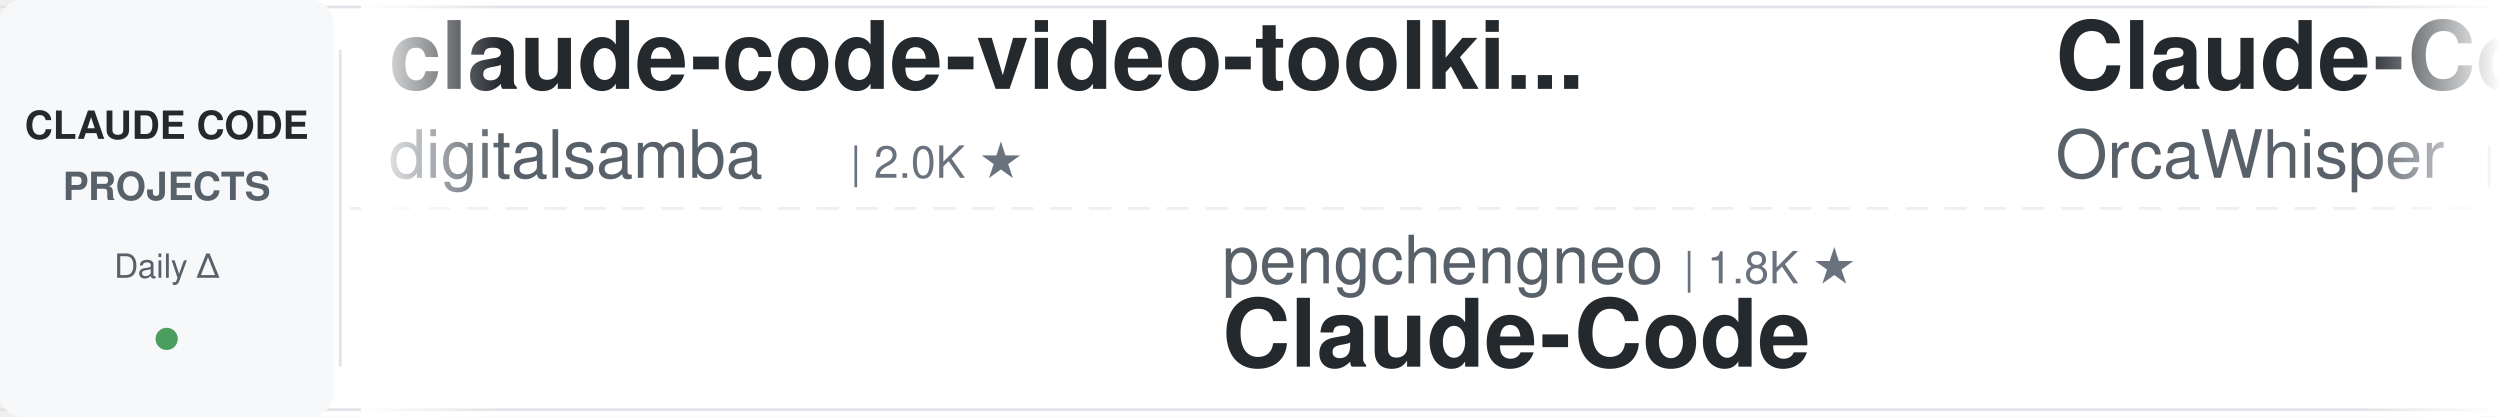
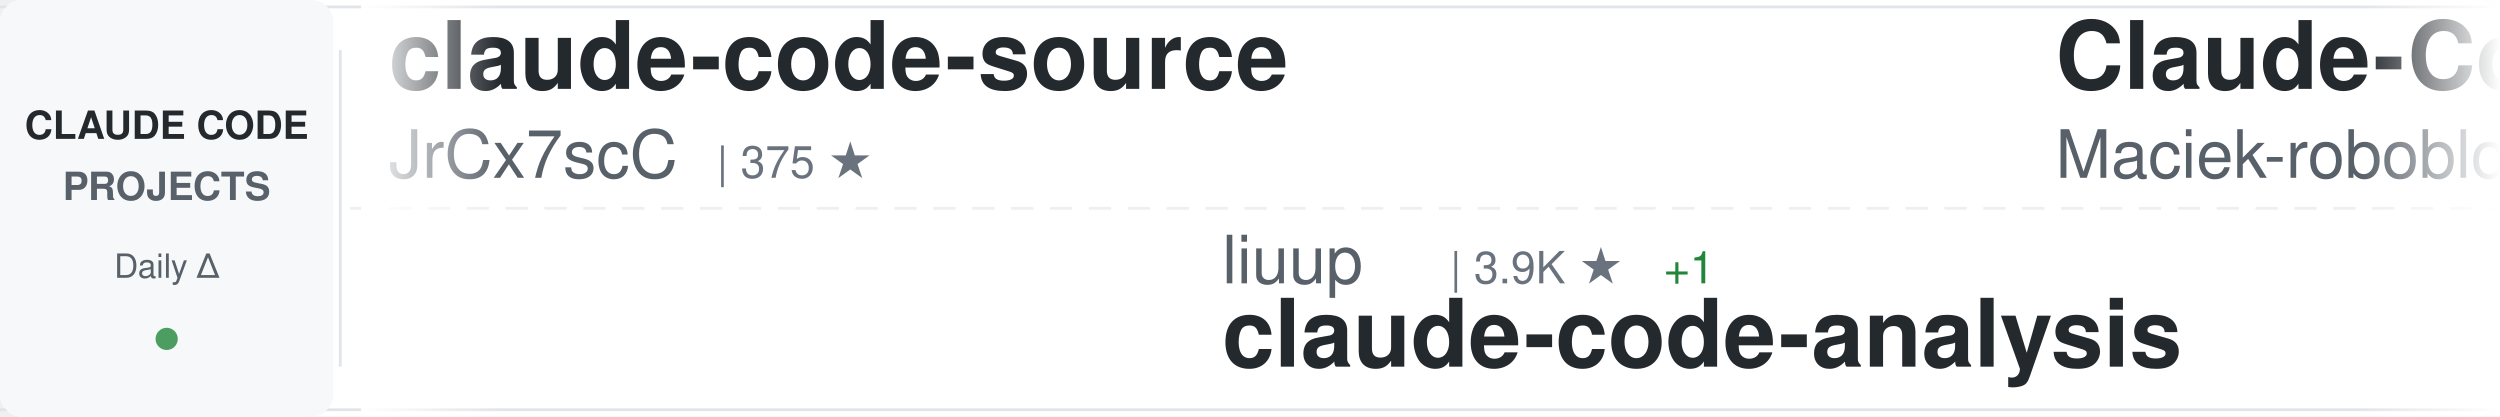
<svg xmlns="http://www.w3.org/2000/svg" width="900" height="150">
  <defs>
    <linearGradient id="awesomeLeftFade" x1="0%" y1="0%" x2="100%" y2="0%">
      <stop offset="0%" style="stop-color:#ffffff;stop-opacity:1" />
      <stop offset="100%" style="stop-color:#ffffff;stop-opacity:0" />
    </linearGradient>
    <linearGradient id="awesomeRightFade" x1="0%" y1="0%" x2="100%" y2="0%">
      <stop offset="0%" style="stop-color:#ffffff;stop-opacity:0" />
      <stop offset="100%" style="stop-color:#ffffff;stop-opacity:1" />
    </linearGradient>
  </defs>
  <rect width="900" height="150" fill="#ffffff" rx="8" />
  <rect x="0" y="2" width="900" height="1" fill="#e1e4e8" />
  <rect x="0" y="147" width="900" height="1" fill="#e1e4e8" />
  <line x1="0" y1="75" x2="900" y2="75" stroke="#e1e4e8" stroke-width="1" stroke-dasharray="8 6" opacity="0.6" />
  <rect x="0" y="0" width="120" height="150" fill="#f6f8fa" rx="8" />
  <text x="60" y="50" font-family="-apple-system, BlinkMacSystemFont, 'Segoe UI', Helvetica, Arial, sans-serif" font-size="14" font-weight="600" fill="#24292e" text-anchor="middle">CLAUDE CODE</text>
  <text x="60" y="72" font-family="-apple-system, BlinkMacSystemFont, 'Segoe UI', Helvetica, Arial, sans-serif" font-size="14" font-weight="600" fill="#586069" text-anchor="middle">PROJECTS</text>
  <text x="60" y="100" font-family="-apple-system, BlinkMacSystemFont, 'Segoe UI', Helvetica, Arial, sans-serif" font-size="12" font-weight="500" fill="#586069" text-anchor="middle">Daily Δ</text>
  <circle cx="60" cy="122" r="4" fill="#22863a" opacity="0.8" />
  <rect x="122" y="18" width="1" height="114" fill="#e1e4e8" />
  <clipPath id="awesomeTickerClip">
    <rect x="130" y="0" width="770" height="150" />
  </clipPath>
  <g clip-path="url(#awesomeTickerClip)">
    <g id="awesomeTickerItems">
      <animateTransform attributeName="transform" attributeType="XML" type="translate" from="0 0" to="-3000 0" dur="54s" repeatCount="indefinite" />
      <g transform="translate(0, 0)">
-         <text x="140" y="32" font-family="-apple-system, BlinkMacSystemFont, 'Segoe UI', Helvetica, Arial, sans-serif" font-size="34" font-weight="600" fill="#24292e">claude-code-video-toolki...</text>
-         <text x="140" y="64" font-family="-apple-system, BlinkMacSystemFont, 'Segoe UI', Helvetica, Arial, sans-serif" font-size="24" font-weight="400" fill="#586069">digitalsamba</text>
-         <text x="306" y="64" font-family="-apple-system, BlinkMacSystemFont, 'Segoe UI', Helvetica, Arial, sans-serif" font-size="16" font-weight="500" fill="#6a737d">| 2.0K ★</text>
+         <text x="140" y="32" font-family="-apple-system, BlinkMacSystemFont, 'Segoe UI', Helvetica, Arial, sans-serif" font-size="34" font-weight="600" fill="#24292e">claude-code-source</text>
+         <text x="140" y="64" font-family="-apple-system, BlinkMacSystemFont, 'Segoe UI', Helvetica, Arial, sans-serif" font-size="24" font-weight="400" fill="#586069">JrCx7scC</text>
+         <text x="258" y="64" font-family="-apple-system, BlinkMacSystemFont, 'Segoe UI', Helvetica, Arial, sans-serif" font-size="16" font-weight="500" fill="#6a737d">| 375 ★</text>
      </g>
      <g transform="translate(300, 0)">
-         <text x="140" y="102" font-family="-apple-system, BlinkMacSystemFont, 'Segoe UI', Helvetica, Arial, sans-serif" font-size="24" font-weight="400" fill="#586069">pengchengneo</text>
-         <text x="306" y="102" font-family="-apple-system, BlinkMacSystemFont, 'Segoe UI', Helvetica, Arial, sans-serif" font-size="16" font-weight="500" fill="#6a737d">| 1.8K ★</text>
-         <text x="140" y="132" font-family="-apple-system, BlinkMacSystemFont, 'Segoe UI', Helvetica, Arial, sans-serif" font-size="34" font-weight="600" fill="#24292e">Claude-Code</text>
+         <text x="140" y="102" font-family="-apple-system, BlinkMacSystemFont, 'Segoe UI', Helvetica, Arial, sans-serif" font-size="24" font-weight="400" fill="#586069">liuup</text>
+         <text x="222" y="102" font-family="-apple-system, BlinkMacSystemFont, 'Segoe UI', Helvetica, Arial, sans-serif" font-size="16" font-weight="500" fill="#6a737d">| 3.9K ★</text>
+         <text x="299" y="102" font-family="-apple-system, BlinkMacSystemFont, 'Segoe UI', Helvetica, Arial, sans-serif" font-size="16" font-weight="500" fill="#22863a"> +1</text>
+         <text x="140" y="132" font-family="-apple-system, BlinkMacSystemFont, 'Segoe UI', Helvetica, Arial, sans-serif" font-size="34" font-weight="600" fill="#24292e">claude-code-analysis</text>
      </g>
      <g transform="translate(600, 0)">
-         <text x="140" y="32" font-family="-apple-system, BlinkMacSystemFont, 'Segoe UI', Helvetica, Arial, sans-serif" font-size="34" font-weight="600" fill="#24292e">Claude-Code</text>
-         <text x="140" y="64" font-family="-apple-system, BlinkMacSystemFont, 'Segoe UI', Helvetica, Arial, sans-serif" font-size="24" font-weight="400" fill="#586069">OrcaWhisper</text>
-         <text x="294" y="64" font-family="-apple-system, BlinkMacSystemFont, 'Segoe UI', Helvetica, Arial, sans-serif" font-size="16" font-weight="500" fill="#6a737d">| 92 ★</text>
+         <text x="140" y="32" font-family="-apple-system, BlinkMacSystemFont, 'Segoe UI', Helvetica, Arial, sans-serif" font-size="34" font-weight="600" fill="#24292e">Claude-Code-Usage-Monito...</text>
+         <text x="140" y="64" font-family="-apple-system, BlinkMacSystemFont, 'Segoe UI', Helvetica, Arial, sans-serif" font-size="24" font-weight="400" fill="#586069">Maciek-roboblog</text>
+         <text x="342" y="64" font-family="-apple-system, BlinkMacSystemFont, 'Segoe UI', Helvetica, Arial, sans-serif" font-size="16" font-weight="500" fill="#6a737d">| 8.7K ★</text>
      </g>
      <g transform="translate(900, 0)">
-         <text x="140" y="102" font-family="-apple-system, BlinkMacSystemFont, 'Segoe UI', Helvetica, Arial, sans-serif" font-size="24" font-weight="400" fill="#586069">nicedreamzapp</text>
-         <text x="318" y="102" font-family="-apple-system, BlinkMacSystemFont, 'Segoe UI', Helvetica, Arial, sans-serif" font-size="16" font-weight="500" fill="#6a737d">| 3.3K ★</text>
-         <text x="140" y="132" font-family="-apple-system, BlinkMacSystemFont, 'Segoe UI', Helvetica, Arial, sans-serif" font-size="34" font-weight="600" fill="#24292e">claude-code-local</text>
+         <text x="140" y="102" font-family="-apple-system, BlinkMacSystemFont, 'Segoe UI', Helvetica, Arial, sans-serif" font-size="24" font-weight="400" fill="#586069">shareAI-lab</text>
+         <text x="294" y="102" font-family="-apple-system, BlinkMacSystemFont, 'Segoe UI', Helvetica, Arial, sans-serif" font-size="16" font-weight="500" fill="#6a737d">| 75.8K ★</text>
+         <text x="380" y="102" font-family="-apple-system, BlinkMacSystemFont, 'Segoe UI', Helvetica, Arial, sans-serif" font-size="16" font-weight="500" fill="#22863a"> +15</text>
+         <text x="140" y="132" font-family="-apple-system, BlinkMacSystemFont, 'Segoe UI', Helvetica, Arial, sans-serif" font-size="34" font-weight="600" fill="#24292e">learn-claude-code</text>
      </g>
      <g transform="translate(1200, 0)">
-         <text x="140" y="32" font-family="-apple-system, BlinkMacSystemFont, 'Segoe UI', Helvetica, Arial, sans-serif" font-size="34" font-weight="600" fill="#24292e">ralph-claude-code</text>
-         <text x="140" y="64" font-family="-apple-system, BlinkMacSystemFont, 'Segoe UI', Helvetica, Arial, sans-serif" font-size="24" font-weight="400" fill="#586069">frankbria</text>
-         <text x="270" y="64" font-family="-apple-system, BlinkMacSystemFont, 'Segoe UI', Helvetica, Arial, sans-serif" font-size="16" font-weight="500" fill="#6a737d">| 9.6K ★</text>
-         <text x="347" y="64" font-family="-apple-system, BlinkMacSystemFont, 'Segoe UI', Helvetica, Arial, sans-serif" font-size="16" font-weight="500" fill="#cb2431"> -1</text>
+         <text x="140" y="32" font-family="-apple-system, BlinkMacSystemFont, 'Segoe UI', Helvetica, Arial, sans-serif" font-size="34" font-weight="600" fill="#24292e">awesome-claude-code-plug...</text>
+         <text x="140" y="64" font-family="-apple-system, BlinkMacSystemFont, 'Segoe UI', Helvetica, Arial, sans-serif" font-size="24" font-weight="400" fill="#586069">ccplugins</text>
+         <text x="270" y="64" font-family="-apple-system, BlinkMacSystemFont, 'Segoe UI', Helvetica, Arial, sans-serif" font-size="16" font-weight="500" fill="#6a737d">| 930 ★</text>
+         <text x="338" y="64" font-family="-apple-system, BlinkMacSystemFont, 'Segoe UI', Helvetica, Arial, sans-serif" font-size="16" font-weight="500" fill="#22863a"> +1</text>
      </g>
      <g transform="translate(1500, 0)">
-         <text x="140" y="102" font-family="-apple-system, BlinkMacSystemFont, 'Segoe UI', Helvetica, Arial, sans-serif" font-size="24" font-weight="400" fill="#586069">VILA-Lab</text>
-         <text x="258" y="102" font-family="-apple-system, BlinkMacSystemFont, 'Segoe UI', Helvetica, Arial, sans-serif" font-size="16" font-weight="500" fill="#6a737d">| 2.1K ★</text>
-         <text x="140" y="132" font-family="-apple-system, BlinkMacSystemFont, 'Segoe UI', Helvetica, Arial, sans-serif" font-size="34" font-weight="600" fill="#24292e">Dive-into-Claude-Code</text>
+         <text x="140" y="102" font-family="-apple-system, BlinkMacSystemFont, 'Segoe UI', Helvetica, Arial, sans-serif" font-size="24" font-weight="400" fill="#586069">anthropics</text>
+         <text x="282" y="102" font-family="-apple-system, BlinkMacSystemFont, 'Segoe UI', Helvetica, Arial, sans-serif" font-size="16" font-weight="500" fill="#6a737d">| 967 ★</text>
+         <text x="140" y="132" font-family="-apple-system, BlinkMacSystemFont, 'Segoe UI', Helvetica, Arial, sans-serif" font-size="34" font-weight="600" fill="#24292e">claude-code-base-action</text>
      </g>
      <g transform="translate(1800, 0)">
-         <text x="140" y="32" font-family="-apple-system, BlinkMacSystemFont, 'Segoe UI', Helvetica, Arial, sans-serif" font-size="34" font-weight="600" fill="#24292e">awesome-claude-code-plug...</text>
-         <text x="140" y="64" font-family="-apple-system, BlinkMacSystemFont, 'Segoe UI', Helvetica, Arial, sans-serif" font-size="24" font-weight="400" fill="#586069">ccplugins</text>
-         <text x="270" y="64" font-family="-apple-system, BlinkMacSystemFont, 'Segoe UI', Helvetica, Arial, sans-serif" font-size="16" font-weight="500" fill="#6a737d">| 929 ★</text>
+         <text x="140" y="32" font-family="-apple-system, BlinkMacSystemFont, 'Segoe UI', Helvetica, Arial, sans-serif" font-size="34" font-weight="600" fill="#24292e">claude-code-system-promp...</text>
+         <text x="140" y="64" font-family="-apple-system, BlinkMacSystemFont, 'Segoe UI', Helvetica, Arial, sans-serif" font-size="24" font-weight="400" fill="#586069">Piebald-AI</text>
+         <text x="282" y="64" font-family="-apple-system, BlinkMacSystemFont, 'Segoe UI', Helvetica, Arial, sans-serif" font-size="16" font-weight="500" fill="#6a737d">| 12.5K ★</text>
+         <text x="368" y="64" font-family="-apple-system, BlinkMacSystemFont, 'Segoe UI', Helvetica, Arial, sans-serif" font-size="16" font-weight="500" fill="#22863a"> +2</text>
      </g>
      <g transform="translate(2100, 0)">
-         <text x="140" y="102" font-family="-apple-system, BlinkMacSystemFont, 'Segoe UI', Helvetica, Arial, sans-serif" font-size="24" font-weight="400" fill="#586069">Chachamaru127</text>
-         <text x="318" y="102" font-family="-apple-system, BlinkMacSystemFont, 'Segoe UI', Helvetica, Arial, sans-serif" font-size="16" font-weight="500" fill="#6a737d">| 3.1K ★</text>
-         <text x="140" y="132" font-family="-apple-system, BlinkMacSystemFont, 'Segoe UI', Helvetica, Arial, sans-serif" font-size="34" font-weight="600" fill="#24292e">claude-code-harness</text>
+         <text x="140" y="102" font-family="-apple-system, BlinkMacSystemFont, 'Segoe UI', Helvetica, Arial, sans-serif" font-size="24" font-weight="400" fill="#586069">FlorianBruniaux</text>
+         <text x="342" y="102" font-family="-apple-system, BlinkMacSystemFont, 'Segoe UI', Helvetica, Arial, sans-serif" font-size="16" font-weight="500" fill="#6a737d">| 5.9K ★</text>
+         <text x="140" y="132" font-family="-apple-system, BlinkMacSystemFont, 'Segoe UI', Helvetica, Arial, sans-serif" font-size="34" font-weight="600" fill="#24292e">claude-code-ultimate-gui...</text>
      </g>
      <g transform="translate(2400, 0)">
-         <text x="140" y="32" font-family="-apple-system, BlinkMacSystemFont, 'Segoe UI', Helvetica, Arial, sans-serif" font-size="34" font-weight="600" fill="#24292e">ClaudeCodeAgents</text>
-         <text x="140" y="64" font-family="-apple-system, BlinkMacSystemFont, 'Segoe UI', Helvetica, Arial, sans-serif" font-size="24" font-weight="400" fill="#586069">darcyegb</text>
-         <text x="258" y="64" font-family="-apple-system, BlinkMacSystemFont, 'Segoe UI', Helvetica, Arial, sans-serif" font-size="16" font-weight="500" fill="#6a737d">| 759 ★</text>
+         <text x="140" y="32" font-family="-apple-system, BlinkMacSystemFont, 'Segoe UI', Helvetica, Arial, sans-serif" font-size="34" font-weight="600" fill="#24292e">claude_code_src</text>
+         <text x="140" y="64" font-family="-apple-system, BlinkMacSystemFont, 'Segoe UI', Helvetica, Arial, sans-serif" font-size="24" font-weight="400" fill="#586069">ponponon</text>
+         <text x="258" y="64" font-family="-apple-system, BlinkMacSystemFont, 'Segoe UI', Helvetica, Arial, sans-serif" font-size="16" font-weight="500" fill="#6a737d">| 2.3K ★</text>
      </g>
      <g transform="translate(2700, 0)">
-         <text x="140" y="102" font-family="-apple-system, BlinkMacSystemFont, 'Segoe UI', Helvetica, Arial, sans-serif" font-size="24" font-weight="400" fill="#586069">KPR111</text>
-         <text x="234" y="102" font-family="-apple-system, BlinkMacSystemFont, 'Segoe UI', Helvetica, Arial, sans-serif" font-size="16" font-weight="500" fill="#6a737d">| 18 ★</text>
-         <text x="140" y="132" font-family="-apple-system, BlinkMacSystemFont, 'Segoe UI', Helvetica, Arial, sans-serif" font-size="34" font-weight="600" fill="#24292e">Claude-Code</text>
+         <text x="140" y="102" font-family="-apple-system, BlinkMacSystemFont, 'Segoe UI', Helvetica, Arial, sans-serif" font-size="24" font-weight="400" fill="#586069">asgeirtj</text>
+         <text x="258" y="102" font-family="-apple-system, BlinkMacSystemFont, 'Segoe UI', Helvetica, Arial, sans-serif" font-size="16" font-weight="500" fill="#6a737d">| 64.0K ★</text>
+         <text x="344" y="102" font-family="-apple-system, BlinkMacSystemFont, 'Segoe UI', Helvetica, Arial, sans-serif" font-size="16" font-weight="500" fill="#22863a"> +16</text>
+         <text x="140" y="132" font-family="-apple-system, BlinkMacSystemFont, 'Segoe UI', Helvetica, Arial, sans-serif" font-size="34" font-weight="600" fill="#24292e">system_prompts_leaks</text>
      </g>
      <g transform="translate(3000, 0)">
-         <text x="140" y="32" font-family="-apple-system, BlinkMacSystemFont, 'Segoe UI', Helvetica, Arial, sans-serif" font-size="34" font-weight="600" fill="#24292e">claude-code-video-toolki...</text>
-         <text x="140" y="64" font-family="-apple-system, BlinkMacSystemFont, 'Segoe UI', Helvetica, Arial, sans-serif" font-size="24" font-weight="400" fill="#586069">digitalsamba</text>
-         <text x="306" y="64" font-family="-apple-system, BlinkMacSystemFont, 'Segoe UI', Helvetica, Arial, sans-serif" font-size="16" font-weight="500" fill="#6a737d">| 2.0K ★</text>
+         <text x="140" y="32" font-family="-apple-system, BlinkMacSystemFont, 'Segoe UI', Helvetica, Arial, sans-serif" font-size="34" font-weight="600" fill="#24292e">claude-code-source</text>
+         <text x="140" y="64" font-family="-apple-system, BlinkMacSystemFont, 'Segoe UI', Helvetica, Arial, sans-serif" font-size="24" font-weight="400" fill="#586069">JrCx7scC</text>
+         <text x="258" y="64" font-family="-apple-system, BlinkMacSystemFont, 'Segoe UI', Helvetica, Arial, sans-serif" font-size="16" font-weight="500" fill="#6a737d">| 375 ★</text>
      </g>
      <g transform="translate(3300, 0)">
-         <text x="140" y="102" font-family="-apple-system, BlinkMacSystemFont, 'Segoe UI', Helvetica, Arial, sans-serif" font-size="24" font-weight="400" fill="#586069">pengchengneo</text>
-         <text x="306" y="102" font-family="-apple-system, BlinkMacSystemFont, 'Segoe UI', Helvetica, Arial, sans-serif" font-size="16" font-weight="500" fill="#6a737d">| 1.8K ★</text>
-         <text x="140" y="132" font-family="-apple-system, BlinkMacSystemFont, 'Segoe UI', Helvetica, Arial, sans-serif" font-size="34" font-weight="600" fill="#24292e">Claude-Code</text>
+         <text x="140" y="102" font-family="-apple-system, BlinkMacSystemFont, 'Segoe UI', Helvetica, Arial, sans-serif" font-size="24" font-weight="400" fill="#586069">liuup</text>
+         <text x="222" y="102" font-family="-apple-system, BlinkMacSystemFont, 'Segoe UI', Helvetica, Arial, sans-serif" font-size="16" font-weight="500" fill="#6a737d">| 3.9K ★</text>
+         <text x="299" y="102" font-family="-apple-system, BlinkMacSystemFont, 'Segoe UI', Helvetica, Arial, sans-serif" font-size="16" font-weight="500" fill="#22863a"> +1</text>
+         <text x="140" y="132" font-family="-apple-system, BlinkMacSystemFont, 'Segoe UI', Helvetica, Arial, sans-serif" font-size="34" font-weight="600" fill="#24292e">claude-code-analysis</text>
      </g>
      <g transform="translate(3600, 0)">
-         <text x="140" y="32" font-family="-apple-system, BlinkMacSystemFont, 'Segoe UI', Helvetica, Arial, sans-serif" font-size="34" font-weight="600" fill="#24292e">Claude-Code</text>
-         <text x="140" y="64" font-family="-apple-system, BlinkMacSystemFont, 'Segoe UI', Helvetica, Arial, sans-serif" font-size="24" font-weight="400" fill="#586069">OrcaWhisper</text>
-         <text x="294" y="64" font-family="-apple-system, BlinkMacSystemFont, 'Segoe UI', Helvetica, Arial, sans-serif" font-size="16" font-weight="500" fill="#6a737d">| 92 ★</text>
+         <text x="140" y="32" font-family="-apple-system, BlinkMacSystemFont, 'Segoe UI', Helvetica, Arial, sans-serif" font-size="34" font-weight="600" fill="#24292e">Claude-Code-Usage-Monito...</text>
+         <text x="140" y="64" font-family="-apple-system, BlinkMacSystemFont, 'Segoe UI', Helvetica, Arial, sans-serif" font-size="24" font-weight="400" fill="#586069">Maciek-roboblog</text>
+         <text x="342" y="64" font-family="-apple-system, BlinkMacSystemFont, 'Segoe UI', Helvetica, Arial, sans-serif" font-size="16" font-weight="500" fill="#6a737d">| 8.7K ★</text>
      </g>
      <g transform="translate(3900, 0)">
-         <text x="140" y="102" font-family="-apple-system, BlinkMacSystemFont, 'Segoe UI', Helvetica, Arial, sans-serif" font-size="24" font-weight="400" fill="#586069">nicedreamzapp</text>
-         <text x="318" y="102" font-family="-apple-system, BlinkMacSystemFont, 'Segoe UI', Helvetica, Arial, sans-serif" font-size="16" font-weight="500" fill="#6a737d">| 3.3K ★</text>
-         <text x="140" y="132" font-family="-apple-system, BlinkMacSystemFont, 'Segoe UI', Helvetica, Arial, sans-serif" font-size="34" font-weight="600" fill="#24292e">claude-code-local</text>
+         <text x="140" y="102" font-family="-apple-system, BlinkMacSystemFont, 'Segoe UI', Helvetica, Arial, sans-serif" font-size="24" font-weight="400" fill="#586069">shareAI-lab</text>
+         <text x="294" y="102" font-family="-apple-system, BlinkMacSystemFont, 'Segoe UI', Helvetica, Arial, sans-serif" font-size="16" font-weight="500" fill="#6a737d">| 75.8K ★</text>
+         <text x="380" y="102" font-family="-apple-system, BlinkMacSystemFont, 'Segoe UI', Helvetica, Arial, sans-serif" font-size="16" font-weight="500" fill="#22863a"> +15</text>
+         <text x="140" y="132" font-family="-apple-system, BlinkMacSystemFont, 'Segoe UI', Helvetica, Arial, sans-serif" font-size="34" font-weight="600" fill="#24292e">learn-claude-code</text>
      </g>
    </g>
  </g>
  <rect x="130" y="0" width="50" height="150" fill="url(#awesomeLeftFade)" />
  <rect x="850" y="0" width="50" height="150" fill="url(#awesomeRightFade)" />
</svg>
